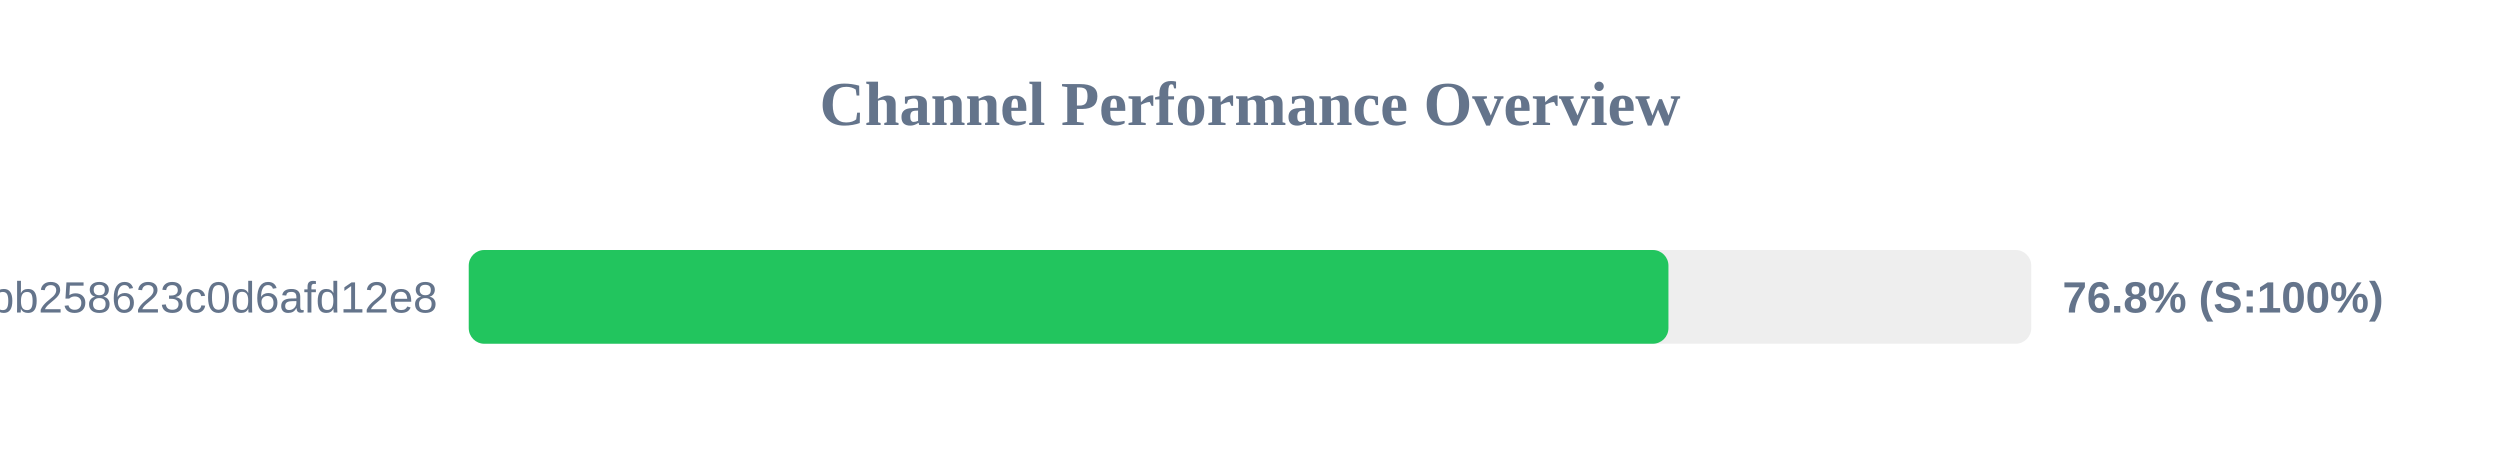
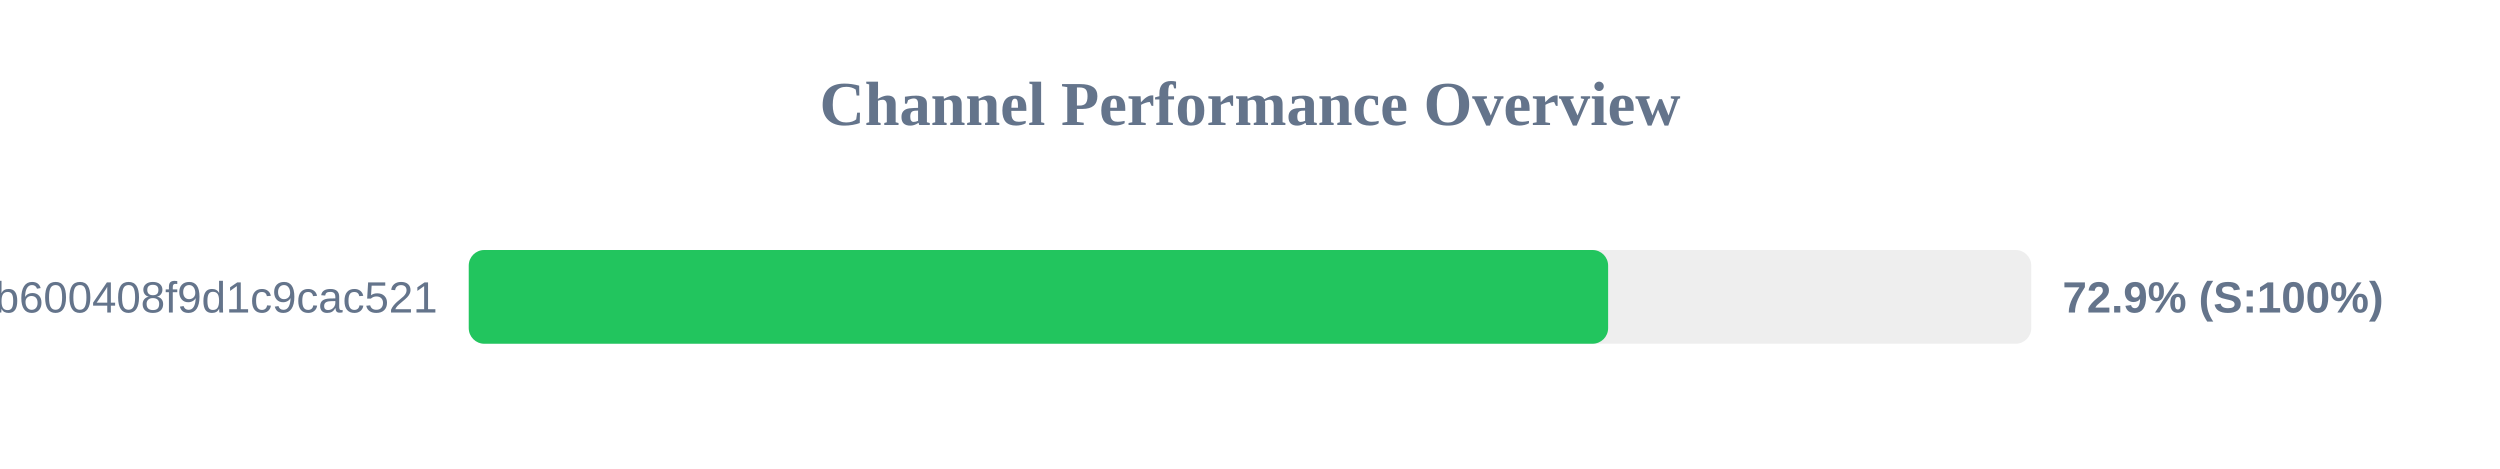
<svg xmlns="http://www.w3.org/2000/svg" width="800" height="150" version="1.1">
  <style>
        .row { font: 14px Arial; fill: #64748b; }
        .score { font: bold 14px Arial; fill: #64748b; }
    </style>
  <text x="400" y="40" text-anchor="middle" font-size="20px" font-weight="bold" fill="#64748b">Channel Performance Overview</text>
  <rect x="150" y="80" width="500" height="30" fill="#eee" rx="5" />
-   <rect x="150" y="80" width="383.9" height="30" fill="#22c55e" rx="5" />
-   <text x="140" y="100" text-anchor="end" class="row">subscribe?token=de7669e139184bb258623c0d6afd12e8</text>
-   <text x="660" y="100" text-anchor="start" class="score">76.8% (S:100%)</text>
+   <rect x="150" y="80" width="364.6" height="30" fill="#22c55e" rx="5" />
+   <text x="140" y="100" text-anchor="end" class="row">subscribe?token=1ccaea07b8047b600408f9d1c9cac521</text>
+   <text x="660" y="100" text-anchor="start" class="score">72.9% (S:100%)</text>
</svg>
